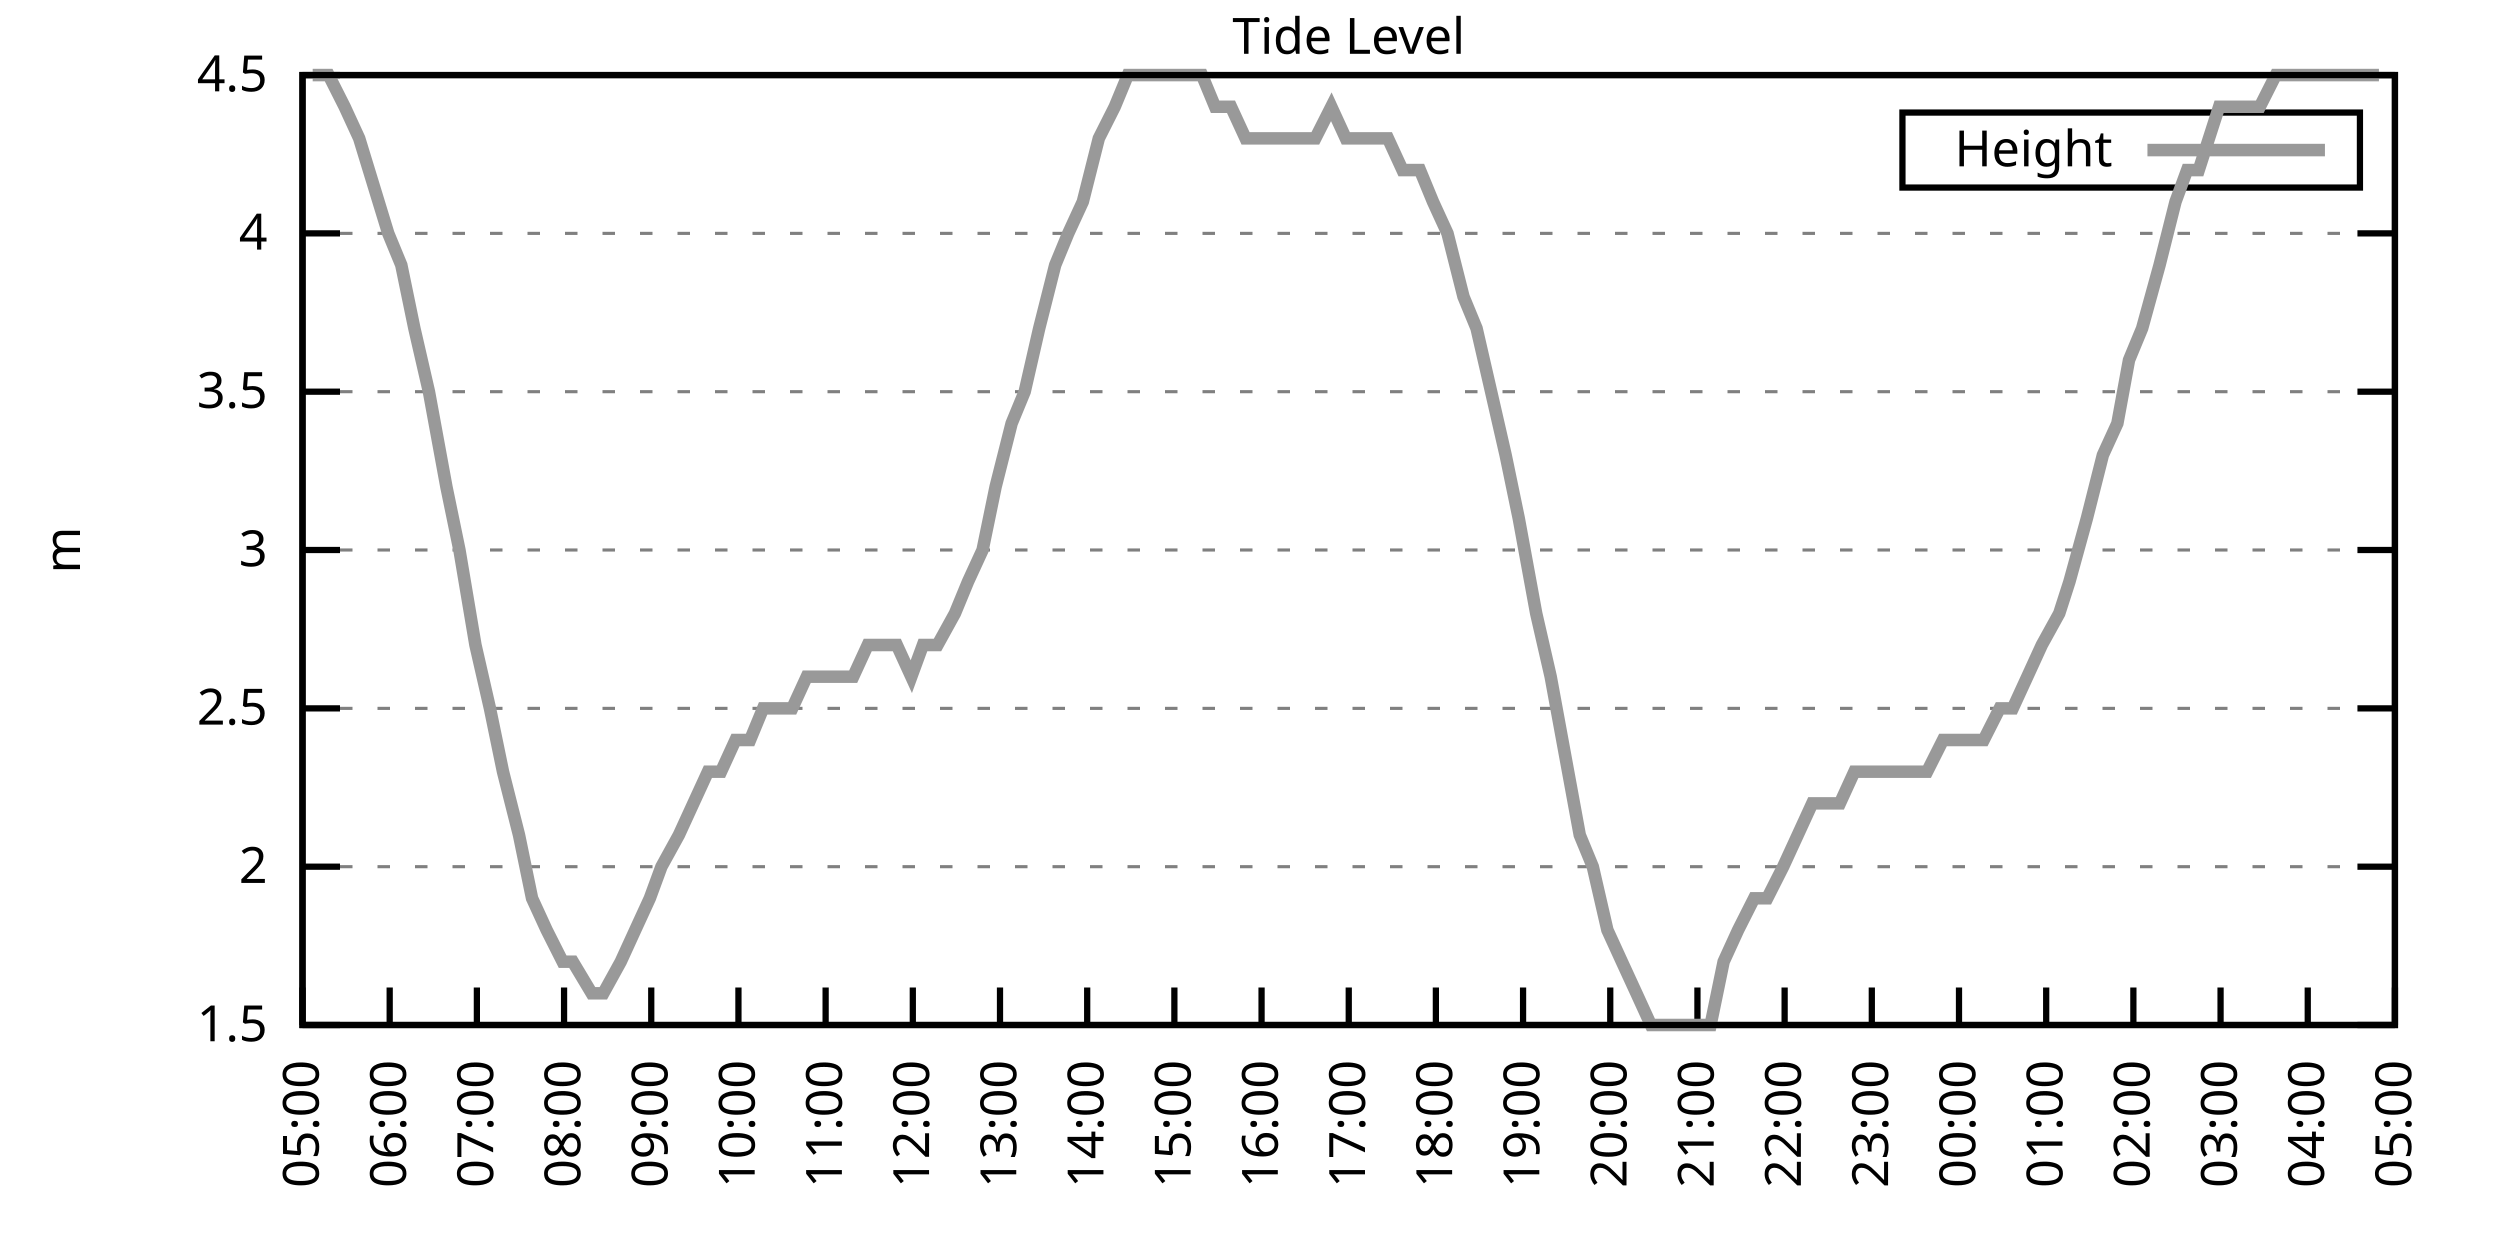
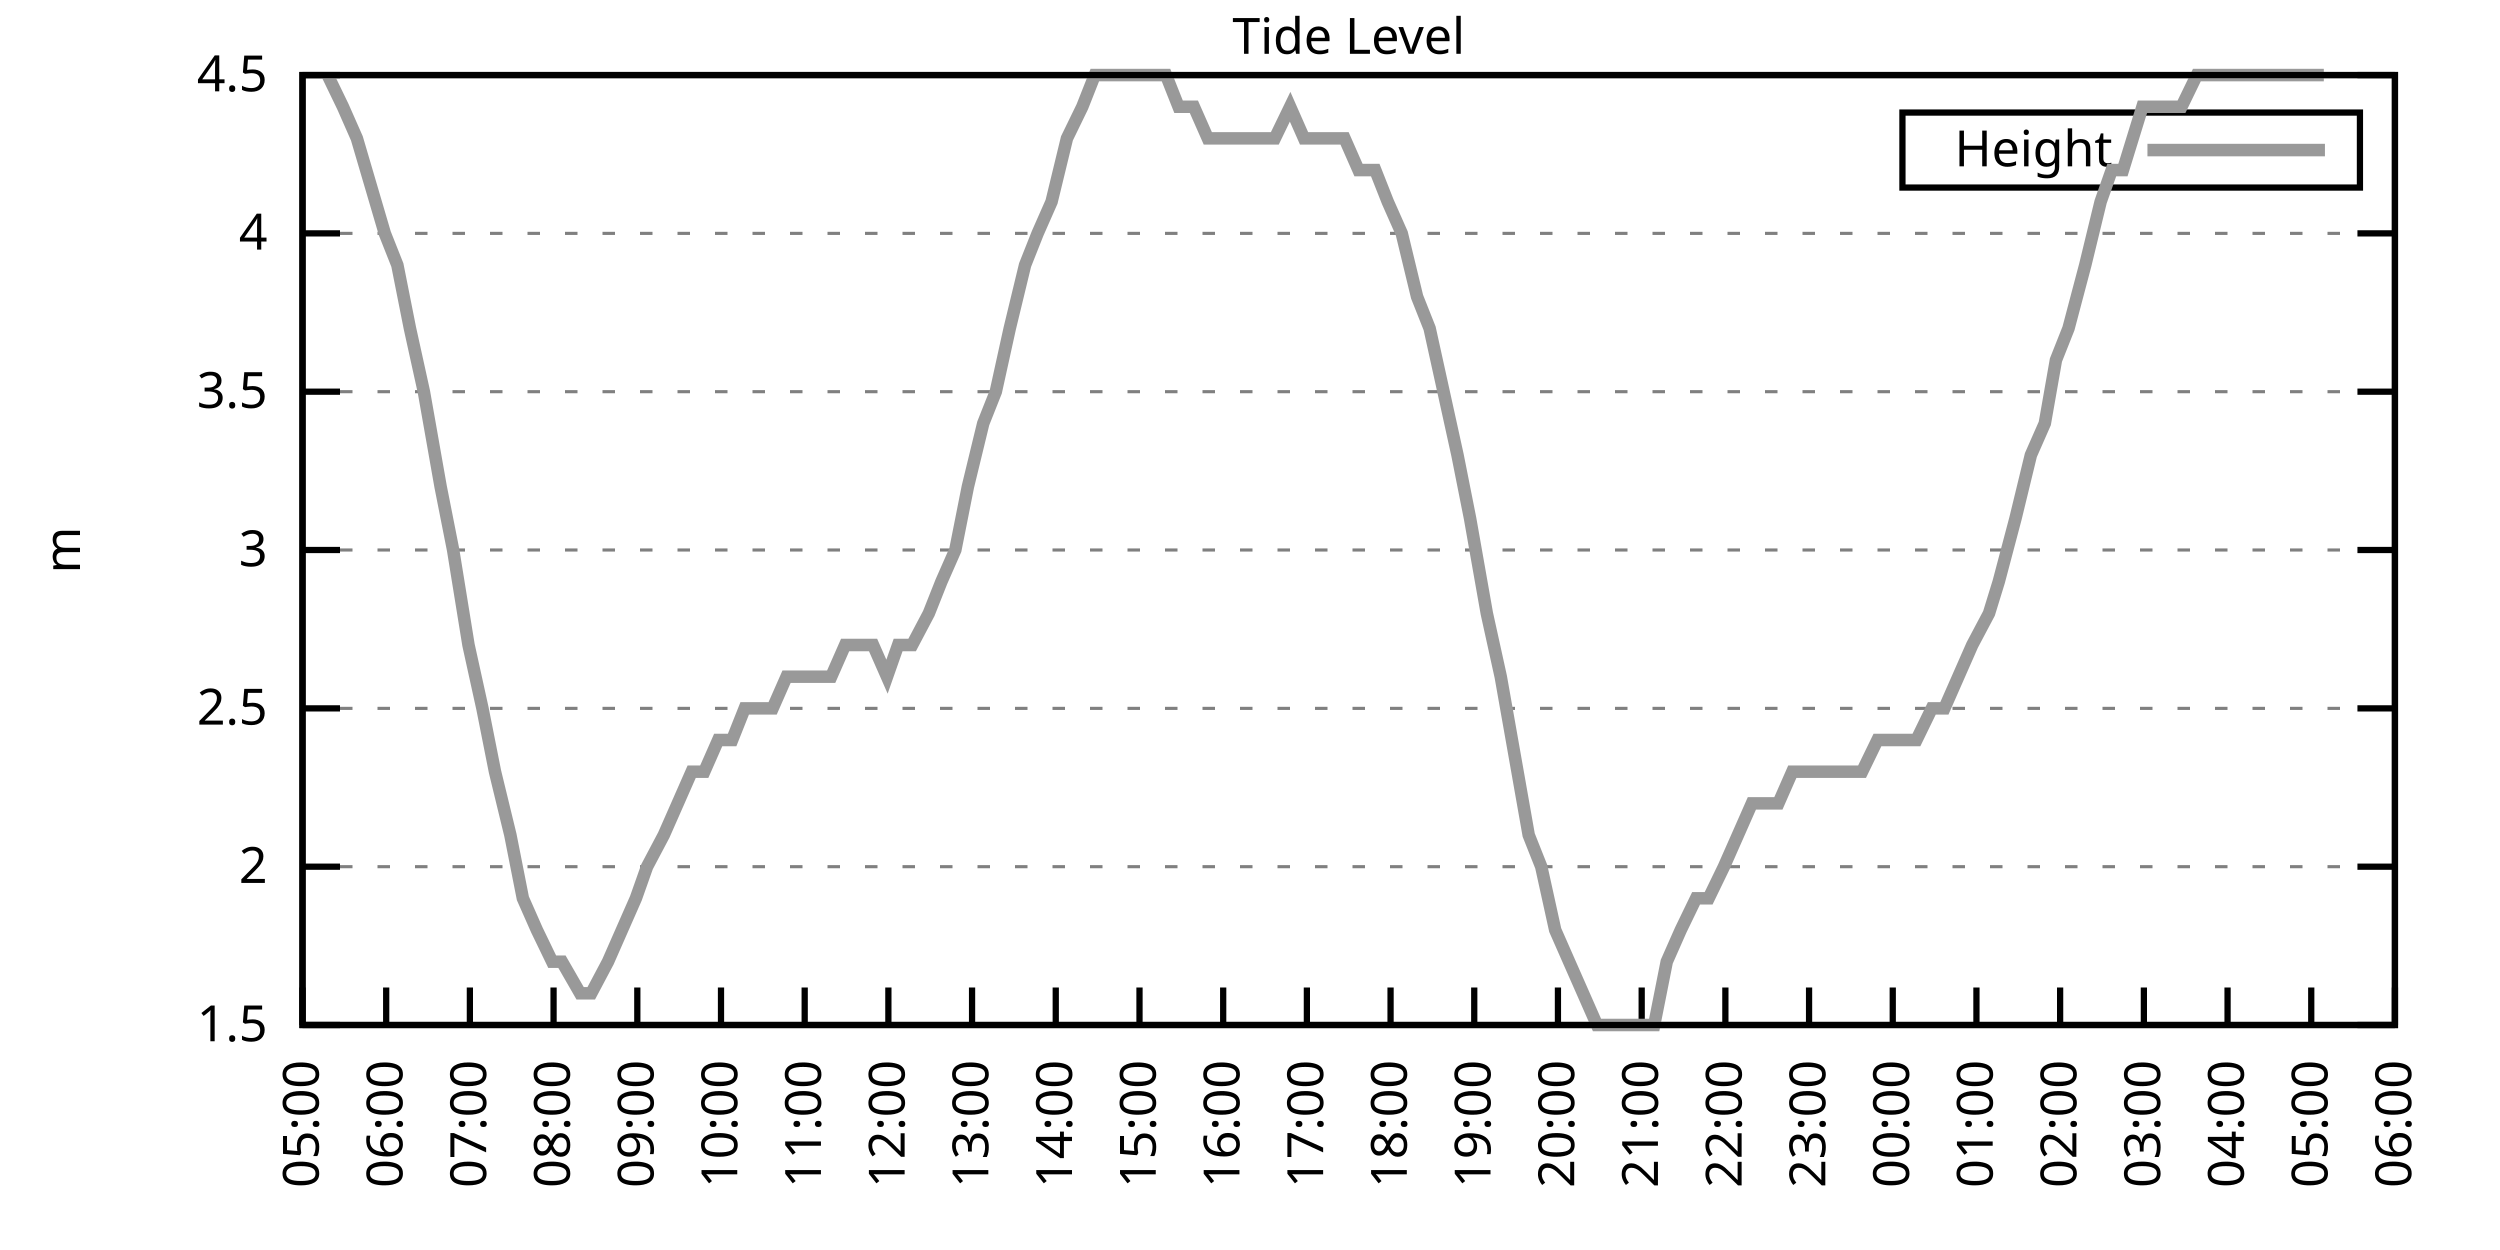
<svg xmlns="http://www.w3.org/2000/svg" xmlns:xlink="http://www.w3.org/1999/xlink" width="400" height="200" viewBox="0 0 400 200">
  <g id="gnuplot_canvas">
    <rect x="0" y="0" width="400" height="200" fill="none" />
    <defs>
      <circle id="gpDot" r="0.5" stroke-width="0.5" stroke="currentColor" />
      <path id="gpPt0" stroke-width="0.333" stroke="currentColor" d="M-1,0 h2 M0,-1 v2" />
      <path id="gpPt1" stroke-width="0.333" stroke="currentColor" d="M-1,-1 L1,1 M1,-1 L-1,1" />
      <path id="gpPt2" stroke-width="0.333" stroke="currentColor" d="M-1,0 L1,0 M0,-1 L0,1 M-1,-1 L1,1 M-1,1 L1,-1" />
      <rect id="gpPt3" stroke-width="0.333" stroke="currentColor" x="-1" y="-1" width="2" height="2" />
      <rect id="gpPt4" stroke-width="0.333" stroke="currentColor" fill="currentColor" x="-1" y="-1" width="2" height="2" />
      <circle id="gpPt5" stroke-width="0.333" stroke="currentColor" cx="0" cy="0" r="1" />
      <use xlink:href="#gpPt5" id="gpPt6" fill="currentColor" stroke="none" />
      <path id="gpPt7" stroke-width="0.333" stroke="currentColor" d="M0,-1.33 L-1.33,0.67 L1.33,0.67 z" />
      <use xlink:href="#gpPt7" id="gpPt8" fill="currentColor" stroke="none" />
      <use xlink:href="#gpPt7" id="gpPt9" stroke="currentColor" transform="rotate(180)" />
      <use xlink:href="#gpPt9" id="gpPt10" fill="currentColor" stroke="none" />
      <use xlink:href="#gpPt3" id="gpPt11" stroke="currentColor" transform="rotate(45)" />
      <use xlink:href="#gpPt11" id="gpPt12" fill="currentColor" stroke="none" />
      <path id="gpPt13" stroke-width="0.333" stroke="currentColor" d="M0,1.330 L1.265,0.411 L0.782,-1.067 L-0.782,-1.076 L-1.265,0.411 z" />
      <use xlink:href="#gpPt13" id="gpPt14" fill="currentColor" stroke="none" />
      <filter id="textbox" filterUnits="objectBoundingBox" x="0" y="0" height="1" width="1">
        <feFlood flood-color="white" flood-opacity="1" result="bgnd" />
        <feComposite in="SourceGraphic" in2="bgnd" operator="atop" />
      </filter>
      <filter id="greybox" filterUnits="objectBoundingBox" x="0" y="0" height="1" width="1">
        <feFlood flood-color="lightgrey" flood-opacity="1" result="grey" />
        <feComposite in="SourceGraphic" in2="grey" operator="atop" />
      </filter>
    </defs>
    <g fill="none" color="white" stroke="currentColor" stroke-width="1.00" stroke-linecap="butt" stroke-linejoin="miter">
</g>
    <g fill="none" color="black" stroke="currentColor" stroke-width="1.00" stroke-linecap="butt" stroke-linejoin="miter">
      <g stroke="none" shape-rendering="crispEdges">
        <polygon fill="rgb(255, 255, 255)" points="48.40,164.00 383.18,164.00 383.18,12.02 48.40,12.02 " />
      </g>
    </g>
    <g fill="none" color="black" stroke="currentColor" stroke-width="1.00" stroke-linecap="butt" stroke-linejoin="miter">
</g>
    <g fill="none" color="black" stroke="black" stroke-width="0.50" stroke-linecap="butt" stroke-linejoin="miter">
</g>
    <g fill="none" color="gray" stroke="currentColor" stroke-width="0.50" stroke-linecap="butt" stroke-linejoin="miter">
      <path stroke="gray" stroke-dasharray="2,4" class="gridline" d="M48.40,164.00 L383.19,164.00  " />
    </g>
    <g fill="none" color="gray" stroke="gray" stroke-width="1.00" stroke-linecap="butt" stroke-linejoin="miter">
</g>
    <g fill="none" color="black" stroke="currentColor" stroke-width="1.00" stroke-linecap="butt" stroke-linejoin="miter">
      <path stroke="black" d="M48.40,164.00 L54.40,164.00 M383.19,164.00 L377.19,164.00  " />
      <g transform="translate(42.80,166.60)" stroke="none" fill="black" font-family="Sans" font-size="8.00" text-anchor="end">
        <text>
          <tspan font-family="Sans"> 1.5</tspan>
        </text>
      </g>
    </g>
    <g fill="none" color="black" stroke="currentColor" stroke-width="1.00" stroke-linecap="butt" stroke-linejoin="miter">
</g>
    <g fill="none" color="black" stroke="black" stroke-width="0.50" stroke-linecap="butt" stroke-linejoin="miter">
</g>
    <g fill="none" color="gray" stroke="currentColor" stroke-width="0.50" stroke-linecap="butt" stroke-linejoin="miter">
      <path stroke="gray" stroke-dasharray="2,4" class="gridline" d="M48.40,138.67 L383.19,138.67  " />
    </g>
    <g fill="none" color="gray" stroke="gray" stroke-width="1.00" stroke-linecap="butt" stroke-linejoin="miter">
</g>
    <g fill="none" color="black" stroke="currentColor" stroke-width="1.00" stroke-linecap="butt" stroke-linejoin="miter">
      <path stroke="black" d="M48.40,138.67 L54.40,138.67 M383.19,138.67 L377.19,138.67  " />
      <g transform="translate(42.80,141.27)" stroke="none" fill="black" font-family="Sans" font-size="8.00" text-anchor="end">
        <text>
          <tspan font-family="Sans"> 2</tspan>
        </text>
      </g>
    </g>
    <g fill="none" color="black" stroke="currentColor" stroke-width="1.00" stroke-linecap="butt" stroke-linejoin="miter">
</g>
    <g fill="none" color="black" stroke="black" stroke-width="0.50" stroke-linecap="butt" stroke-linejoin="miter">
</g>
    <g fill="none" color="gray" stroke="currentColor" stroke-width="0.50" stroke-linecap="butt" stroke-linejoin="miter">
      <path stroke="gray" stroke-dasharray="2,4" class="gridline" d="M48.40,113.34 L383.19,113.34  " />
    </g>
    <g fill="none" color="gray" stroke="gray" stroke-width="1.00" stroke-linecap="butt" stroke-linejoin="miter">
</g>
    <g fill="none" color="black" stroke="currentColor" stroke-width="1.00" stroke-linecap="butt" stroke-linejoin="miter">
      <path stroke="black" d="M48.40,113.34 L54.40,113.34 M383.19,113.34 L377.19,113.34  " />
      <g transform="translate(42.80,115.94)" stroke="none" fill="black" font-family="Sans" font-size="8.00" text-anchor="end">
        <text>
          <tspan font-family="Sans"> 2.5</tspan>
        </text>
      </g>
    </g>
    <g fill="none" color="black" stroke="currentColor" stroke-width="1.00" stroke-linecap="butt" stroke-linejoin="miter">
</g>
    <g fill="none" color="black" stroke="black" stroke-width="0.50" stroke-linecap="butt" stroke-linejoin="miter">
</g>
    <g fill="none" color="gray" stroke="currentColor" stroke-width="0.50" stroke-linecap="butt" stroke-linejoin="miter">
      <path stroke="gray" stroke-dasharray="2,4" class="gridline" d="M48.40,88.00 L383.19,88.00  " />
    </g>
    <g fill="none" color="gray" stroke="gray" stroke-width="1.00" stroke-linecap="butt" stroke-linejoin="miter">
</g>
    <g fill="none" color="black" stroke="currentColor" stroke-width="1.00" stroke-linecap="butt" stroke-linejoin="miter">
      <path stroke="black" d="M48.40,88.00 L54.40,88.00 M383.19,88.00 L377.19,88.00  " />
      <g transform="translate(42.80,90.60)" stroke="none" fill="black" font-family="Sans" font-size="8.00" text-anchor="end">
        <text>
          <tspan font-family="Sans"> 3</tspan>
        </text>
      </g>
    </g>
    <g fill="none" color="black" stroke="currentColor" stroke-width="1.00" stroke-linecap="butt" stroke-linejoin="miter">
</g>
    <g fill="none" color="black" stroke="black" stroke-width="0.50" stroke-linecap="butt" stroke-linejoin="miter">
</g>
    <g fill="none" color="gray" stroke="currentColor" stroke-width="0.50" stroke-linecap="butt" stroke-linejoin="miter">
      <path stroke="gray" stroke-dasharray="2,4" class="gridline" d="M48.40,62.67 L383.19,62.67  " />
    </g>
    <g fill="none" color="gray" stroke="gray" stroke-width="1.00" stroke-linecap="butt" stroke-linejoin="miter">
</g>
    <g fill="none" color="black" stroke="currentColor" stroke-width="1.00" stroke-linecap="butt" stroke-linejoin="miter">
      <path stroke="black" d="M48.40,62.67 L54.40,62.67 M383.19,62.67 L377.19,62.67  " />
      <g transform="translate(42.80,65.27)" stroke="none" fill="black" font-family="Sans" font-size="8.00" text-anchor="end">
        <text>
          <tspan font-family="Sans"> 3.5</tspan>
        </text>
      </g>
    </g>
    <g fill="none" color="black" stroke="currentColor" stroke-width="1.00" stroke-linecap="butt" stroke-linejoin="miter">
</g>
    <g fill="none" color="black" stroke="black" stroke-width="0.50" stroke-linecap="butt" stroke-linejoin="miter">
</g>
    <g fill="none" color="gray" stroke="currentColor" stroke-width="0.50" stroke-linecap="butt" stroke-linejoin="miter">
      <path stroke="gray" stroke-dasharray="2,4" class="gridline" d="M48.40,37.34 L383.19,37.34  " />
    </g>
    <g fill="none" color="gray" stroke="gray" stroke-width="1.00" stroke-linecap="butt" stroke-linejoin="miter">
</g>
    <g fill="none" color="black" stroke="currentColor" stroke-width="1.00" stroke-linecap="butt" stroke-linejoin="miter">
      <path stroke="black" d="M48.40,37.34 L54.40,37.34 M383.19,37.34 L377.19,37.34  " />
      <g transform="translate(42.80,39.94)" stroke="none" fill="black" font-family="Sans" font-size="8.00" text-anchor="end">
        <text>
          <tspan font-family="Sans"> 4</tspan>
        </text>
      </g>
    </g>
    <g fill="none" color="black" stroke="currentColor" stroke-width="1.00" stroke-linecap="butt" stroke-linejoin="miter">
</g>
    <g fill="none" color="black" stroke="black" stroke-width="0.50" stroke-linecap="butt" stroke-linejoin="miter">
</g>
    <g fill="none" color="gray" stroke="currentColor" stroke-width="0.50" stroke-linecap="butt" stroke-linejoin="miter">
      <path stroke="gray" stroke-dasharray="2,4" class="gridline" d="M48.40,12.01 L383.19,12.01  " />
    </g>
    <g fill="none" color="gray" stroke="gray" stroke-width="1.00" stroke-linecap="butt" stroke-linejoin="miter">
</g>
    <g fill="none" color="black" stroke="currentColor" stroke-width="1.00" stroke-linecap="butt" stroke-linejoin="miter">
      <path stroke="black" d="M48.40,12.01 L54.40,12.01 M383.19,12.01 L377.19,12.01  " />
      <g transform="translate(42.80,14.61)" stroke="none" fill="black" font-family="Sans" font-size="8.00" text-anchor="end">
        <text>
          <tspan font-family="Sans"> 4.5</tspan>
        </text>
      </g>
    </g>
    <g fill="none" color="black" stroke="currentColor" stroke-width="1.00" stroke-linecap="butt" stroke-linejoin="miter">
      <path stroke="black" d="M48.40,164.00 L48.40,158.00  " />
      <g transform="translate(51.00,169.60) rotate(270.00)" stroke="none" fill="black" font-family="Sans" font-size="8.00" text-anchor="end">
        <text>
          <tspan font-family="Sans">05:00</tspan>
        </text>
      </g>
    </g>
    <g fill="none" color="black" stroke="currentColor" stroke-width="1.00" stroke-linecap="butt" stroke-linejoin="miter">
-       <path stroke="black" d="M62.35,164.00 L62.35,158.00  " />
-       <g transform="translate(64.95,169.60) rotate(270.00)" stroke="none" fill="black" font-family="Sans" font-size="8.00" text-anchor="end">
+       <path stroke="black" d="M61.79,164.00 L61.79,158.00  " />
+       <g transform="translate(64.39,169.60) rotate(270.00)" stroke="none" fill="black" font-family="Sans" font-size="8.00" text-anchor="end">
        <text>
          <tspan font-family="Sans">06:00</tspan>
        </text>
      </g>
    </g>
    <g fill="none" color="black" stroke="currentColor" stroke-width="1.00" stroke-linecap="butt" stroke-linejoin="miter">
-       <path stroke="black" d="M76.30,164.00 L76.30,158.00  " />
-       <g transform="translate(78.90,169.60) rotate(270.00)" stroke="none" fill="black" font-family="Sans" font-size="8.00" text-anchor="end">
+       <path stroke="black" d="M75.18,164.00 L75.18,158.00  " />
+       <g transform="translate(77.78,169.60) rotate(270.00)" stroke="none" fill="black" font-family="Sans" font-size="8.00" text-anchor="end">
        <text>
          <tspan font-family="Sans">07:00</tspan>
        </text>
      </g>
    </g>
    <g fill="none" color="black" stroke="currentColor" stroke-width="1.00" stroke-linecap="butt" stroke-linejoin="miter">
-       <path stroke="black" d="M90.25,164.00 L90.25,158.00  " />
-       <g transform="translate(92.85,169.60) rotate(270.00)" stroke="none" fill="black" font-family="Sans" font-size="8.00" text-anchor="end">
+       <path stroke="black" d="M88.57,164.00 L88.57,158.00  " />
+       <g transform="translate(91.17,169.60) rotate(270.00)" stroke="none" fill="black" font-family="Sans" font-size="8.00" text-anchor="end">
        <text>
          <tspan font-family="Sans">08:00</tspan>
        </text>
      </g>
    </g>
    <g fill="none" color="black" stroke="currentColor" stroke-width="1.00" stroke-linecap="butt" stroke-linejoin="miter">
-       <path stroke="black" d="M104.20,164.00 L104.20,158.00  " />
-       <g transform="translate(106.80,169.60) rotate(270.00)" stroke="none" fill="black" font-family="Sans" font-size="8.00" text-anchor="end">
+       <path stroke="black" d="M101.97,164.00 L101.97,158.00  " />
+       <g transform="translate(104.57,169.60) rotate(270.00)" stroke="none" fill="black" font-family="Sans" font-size="8.00" text-anchor="end">
        <text>
          <tspan font-family="Sans">09:00</tspan>
        </text>
      </g>
    </g>
    <g fill="none" color="black" stroke="currentColor" stroke-width="1.00" stroke-linecap="butt" stroke-linejoin="miter">
-       <path stroke="black" d="M118.15,164.00 L118.15,158.00  " />
-       <g transform="translate(120.75,169.60) rotate(270.00)" stroke="none" fill="black" font-family="Sans" font-size="8.00" text-anchor="end">
+       <path stroke="black" d="M115.36,164.00 L115.36,158.00  " />
+       <g transform="translate(117.96,169.60) rotate(270.00)" stroke="none" fill="black" font-family="Sans" font-size="8.00" text-anchor="end">
        <text>
          <tspan font-family="Sans">10:00</tspan>
        </text>
      </g>
    </g>
    <g fill="none" color="black" stroke="currentColor" stroke-width="1.00" stroke-linecap="butt" stroke-linejoin="miter">
-       <path stroke="black" d="M132.10,164.00 L132.10,158.00  " />
-       <g transform="translate(134.70,169.60) rotate(270.00)" stroke="none" fill="black" font-family="Sans" font-size="8.00" text-anchor="end">
+       <path stroke="black" d="M128.75,164.00 L128.75,158.00  " />
+       <g transform="translate(131.35,169.60) rotate(270.00)" stroke="none" fill="black" font-family="Sans" font-size="8.00" text-anchor="end">
        <text>
          <tspan font-family="Sans">11:00</tspan>
        </text>
      </g>
    </g>
    <g fill="none" color="black" stroke="currentColor" stroke-width="1.00" stroke-linecap="butt" stroke-linejoin="miter">
-       <path stroke="black" d="M146.05,164.00 L146.05,158.00  " />
-       <g transform="translate(148.65,169.60) rotate(270.00)" stroke="none" fill="black" font-family="Sans" font-size="8.00" text-anchor="end">
+       <path stroke="black" d="M142.14,164.00 L142.14,158.00  " />
+       <g transform="translate(144.74,169.60) rotate(270.00)" stroke="none" fill="black" font-family="Sans" font-size="8.00" text-anchor="end">
        <text>
          <tspan font-family="Sans">12:00</tspan>
        </text>
      </g>
    </g>
    <g fill="none" color="black" stroke="currentColor" stroke-width="1.00" stroke-linecap="butt" stroke-linejoin="miter">
-       <path stroke="black" d="M160.00,164.00 L160.00,158.00  " />
-       <g transform="translate(162.60,169.60) rotate(270.00)" stroke="none" fill="black" font-family="Sans" font-size="8.00" text-anchor="end">
+       <path stroke="black" d="M155.53,164.00 L155.53,158.00  " />
+       <g transform="translate(158.13,169.60) rotate(270.00)" stroke="none" fill="black" font-family="Sans" font-size="8.00" text-anchor="end">
        <text>
          <tspan font-family="Sans">13:00</tspan>
        </text>
      </g>
    </g>
    <g fill="none" color="black" stroke="currentColor" stroke-width="1.00" stroke-linecap="butt" stroke-linejoin="miter">
-       <path stroke="black" d="M173.95,164.00 L173.95,158.00  " />
-       <g transform="translate(176.55,169.60) rotate(270.00)" stroke="none" fill="black" font-family="Sans" font-size="8.00" text-anchor="end">
+       <path stroke="black" d="M168.92,164.00 L168.92,158.00  " />
+       <g transform="translate(171.52,169.60) rotate(270.00)" stroke="none" fill="black" font-family="Sans" font-size="8.00" text-anchor="end">
        <text>
          <tspan font-family="Sans">14:00</tspan>
        </text>
      </g>
    </g>
    <g fill="none" color="black" stroke="currentColor" stroke-width="1.00" stroke-linecap="butt" stroke-linejoin="miter">
-       <path stroke="black" d="M187.90,164.00 L187.90,158.00  " />
-       <g transform="translate(190.50,169.60) rotate(270.00)" stroke="none" fill="black" font-family="Sans" font-size="8.00" text-anchor="end">
+       <path stroke="black" d="M182.32,164.00 L182.32,158.00  " />
+       <g transform="translate(184.92,169.60) rotate(270.00)" stroke="none" fill="black" font-family="Sans" font-size="8.00" text-anchor="end">
        <text>
          <tspan font-family="Sans">15:00</tspan>
        </text>
      </g>
    </g>
    <g fill="none" color="black" stroke="currentColor" stroke-width="1.00" stroke-linecap="butt" stroke-linejoin="miter">
-       <path stroke="black" d="M201.85,164.00 L201.85,158.00  " />
-       <g transform="translate(204.45,169.60) rotate(270.00)" stroke="none" fill="black" font-family="Sans" font-size="8.00" text-anchor="end">
+       <path stroke="black" d="M195.71,164.00 L195.71,158.00  " />
+       <g transform="translate(198.31,169.60) rotate(270.00)" stroke="none" fill="black" font-family="Sans" font-size="8.00" text-anchor="end">
        <text>
          <tspan font-family="Sans">16:00</tspan>
        </text>
      </g>
    </g>
    <g fill="none" color="black" stroke="currentColor" stroke-width="1.00" stroke-linecap="butt" stroke-linejoin="miter">
-       <path stroke="black" d="M215.80,164.00 L215.80,158.00  " />
-       <g transform="translate(218.40,169.60) rotate(270.00)" stroke="none" fill="black" font-family="Sans" font-size="8.00" text-anchor="end">
+       <path stroke="black" d="M209.10,164.00 L209.10,158.00  " />
+       <g transform="translate(211.70,169.60) rotate(270.00)" stroke="none" fill="black" font-family="Sans" font-size="8.00" text-anchor="end">
        <text>
          <tspan font-family="Sans">17:00</tspan>
        </text>
      </g>
    </g>
    <g fill="none" color="black" stroke="currentColor" stroke-width="1.00" stroke-linecap="butt" stroke-linejoin="miter">
-       <path stroke="black" d="M229.74,164.00 L229.74,158.00  " />
-       <g transform="translate(232.34,169.60) rotate(270.00)" stroke="none" fill="black" font-family="Sans" font-size="8.00" text-anchor="end">
+       <path stroke="black" d="M222.49,164.00 L222.49,158.00  " />
+       <g transform="translate(225.09,169.60) rotate(270.00)" stroke="none" fill="black" font-family="Sans" font-size="8.00" text-anchor="end">
        <text>
          <tspan font-family="Sans">18:00</tspan>
        </text>
      </g>
    </g>
    <g fill="none" color="black" stroke="currentColor" stroke-width="1.00" stroke-linecap="butt" stroke-linejoin="miter">
-       <path stroke="black" d="M243.69,164.00 L243.69,158.00  " />
-       <g transform="translate(246.29,169.60) rotate(270.00)" stroke="none" fill="black" font-family="Sans" font-size="8.00" text-anchor="end">
+       <path stroke="black" d="M235.88,164.00 L235.88,158.00  " />
+       <g transform="translate(238.48,169.60) rotate(270.00)" stroke="none" fill="black" font-family="Sans" font-size="8.00" text-anchor="end">
        <text>
          <tspan font-family="Sans">19:00</tspan>
        </text>
      </g>
    </g>
    <g fill="none" color="black" stroke="currentColor" stroke-width="1.00" stroke-linecap="butt" stroke-linejoin="miter">
-       <path stroke="black" d="M257.64,164.00 L257.64,158.00  " />
-       <g transform="translate(260.24,169.60) rotate(270.00)" stroke="none" fill="black" font-family="Sans" font-size="8.00" text-anchor="end">
+       <path stroke="black" d="M249.27,164.00 L249.27,158.00  " />
+       <g transform="translate(251.87,169.60) rotate(270.00)" stroke="none" fill="black" font-family="Sans" font-size="8.00" text-anchor="end">
        <text>
          <tspan font-family="Sans">20:00</tspan>
        </text>
      </g>
    </g>
    <g fill="none" color="black" stroke="currentColor" stroke-width="1.00" stroke-linecap="butt" stroke-linejoin="miter">
-       <path stroke="black" d="M271.59,164.00 L271.59,158.00  " />
-       <g transform="translate(274.19,169.60) rotate(270.00)" stroke="none" fill="black" font-family="Sans" font-size="8.00" text-anchor="end">
+       <path stroke="black" d="M262.67,164.00 L262.67,158.00  " />
+       <g transform="translate(265.27,169.60) rotate(270.00)" stroke="none" fill="black" font-family="Sans" font-size="8.00" text-anchor="end">
        <text>
          <tspan font-family="Sans">21:00</tspan>
        </text>
      </g>
    </g>
    <g fill="none" color="black" stroke="currentColor" stroke-width="1.00" stroke-linecap="butt" stroke-linejoin="miter">
-       <path stroke="black" d="M285.54,164.00 L285.54,158.00  " />
-       <g transform="translate(288.14,169.60) rotate(270.00)" stroke="none" fill="black" font-family="Sans" font-size="8.00" text-anchor="end">
+       <path stroke="black" d="M276.06,164.00 L276.06,158.00  " />
+       <g transform="translate(278.66,169.60) rotate(270.00)" stroke="none" fill="black" font-family="Sans" font-size="8.00" text-anchor="end">
        <text>
          <tspan font-family="Sans">22:00</tspan>
        </text>
      </g>
    </g>
    <g fill="none" color="black" stroke="currentColor" stroke-width="1.00" stroke-linecap="butt" stroke-linejoin="miter">
-       <path stroke="black" d="M299.49,164.00 L299.49,158.00  " />
-       <g transform="translate(302.09,169.60) rotate(270.00)" stroke="none" fill="black" font-family="Sans" font-size="8.00" text-anchor="end">
+       <path stroke="black" d="M289.45,164.00 L289.45,158.00  " />
+       <g transform="translate(292.05,169.60) rotate(270.00)" stroke="none" fill="black" font-family="Sans" font-size="8.00" text-anchor="end">
        <text>
          <tspan font-family="Sans">23:00</tspan>
        </text>
      </g>
    </g>
    <g fill="none" color="black" stroke="currentColor" stroke-width="1.00" stroke-linecap="butt" stroke-linejoin="miter">
-       <path stroke="black" d="M313.44,164.00 L313.44,158.00  " />
-       <g transform="translate(316.04,169.60) rotate(270.00)" stroke="none" fill="black" font-family="Sans" font-size="8.00" text-anchor="end">
+       <path stroke="black" d="M302.84,164.00 L302.84,158.00  " />
+       <g transform="translate(305.44,169.60) rotate(270.00)" stroke="none" fill="black" font-family="Sans" font-size="8.00" text-anchor="end">
        <text>
          <tspan font-family="Sans">00:00</tspan>
        </text>
      </g>
    </g>
    <g fill="none" color="black" stroke="currentColor" stroke-width="1.00" stroke-linecap="butt" stroke-linejoin="miter">
-       <path stroke="black" d="M327.39,164.00 L327.39,158.00  " />
-       <g transform="translate(329.99,169.60) rotate(270.00)" stroke="none" fill="black" font-family="Sans" font-size="8.00" text-anchor="end">
+       <path stroke="black" d="M316.23,164.00 L316.23,158.00  " />
+       <g transform="translate(318.83,169.60) rotate(270.00)" stroke="none" fill="black" font-family="Sans" font-size="8.00" text-anchor="end">
        <text>
          <tspan font-family="Sans">01:00</tspan>
        </text>
      </g>
    </g>
    <g fill="none" color="black" stroke="currentColor" stroke-width="1.00" stroke-linecap="butt" stroke-linejoin="miter">
-       <path stroke="black" d="M341.34,164.00 L341.34,158.00  " />
-       <g transform="translate(343.94,169.60) rotate(270.00)" stroke="none" fill="black" font-family="Sans" font-size="8.00" text-anchor="end">
+       <path stroke="black" d="M329.62,164.00 L329.62,158.00  " />
+       <g transform="translate(332.22,169.60) rotate(270.00)" stroke="none" fill="black" font-family="Sans" font-size="8.00" text-anchor="end">
        <text>
          <tspan font-family="Sans">02:00</tspan>
        </text>
      </g>
    </g>
    <g fill="none" color="black" stroke="currentColor" stroke-width="1.00" stroke-linecap="butt" stroke-linejoin="miter">
-       <path stroke="black" d="M355.29,164.00 L355.29,158.00  " />
-       <g transform="translate(357.89,169.60) rotate(270.00)" stroke="none" fill="black" font-family="Sans" font-size="8.00" text-anchor="end">
+       <path stroke="black" d="M343.02,164.00 L343.02,158.00  " />
+       <g transform="translate(345.62,169.60) rotate(270.00)" stroke="none" fill="black" font-family="Sans" font-size="8.00" text-anchor="end">
        <text>
          <tspan font-family="Sans">03:00</tspan>
        </text>
      </g>
    </g>
    <g fill="none" color="black" stroke="currentColor" stroke-width="1.00" stroke-linecap="butt" stroke-linejoin="miter">
-       <path stroke="black" d="M369.24,164.00 L369.24,158.00  " />
-       <g transform="translate(371.84,169.60) rotate(270.00)" stroke="none" fill="black" font-family="Sans" font-size="8.00" text-anchor="end">
+       <path stroke="black" d="M356.41,164.00 L356.41,158.00  " />
+       <g transform="translate(359.01,169.60) rotate(270.00)" stroke="none" fill="black" font-family="Sans" font-size="8.00" text-anchor="end">
        <text>
          <tspan font-family="Sans">04:00</tspan>
+         </text>
+       </g>
+     </g>
+     <g fill="none" color="black" stroke="currentColor" stroke-width="1.00" stroke-linecap="butt" stroke-linejoin="miter">
+       <path stroke="black" d="M369.80,164.00 L369.80,158.00  " />
+       <g transform="translate(372.40,169.60) rotate(270.00)" stroke="none" fill="black" font-family="Sans" font-size="8.00" text-anchor="end">
+         <text>
+           <tspan font-family="Sans">05:00</tspan>
        </text>
      </g>
    </g>
    <g fill="none" color="black" stroke="currentColor" stroke-width="1.00" stroke-linecap="butt" stroke-linejoin="miter">
      <path stroke="black" d="M383.19,164.00 L383.19,158.00  " />
      <g transform="translate(385.79,169.60) rotate(270.00)" stroke="none" fill="black" font-family="Sans" font-size="8.00" text-anchor="end">
        <text>
-           <tspan font-family="Sans">05:00</tspan>
+           <tspan font-family="Sans">06:00</tspan>
        </text>
      </g>
    </g>
    <g fill="none" color="black" stroke="currentColor" stroke-width="1.00" stroke-linecap="butt" stroke-linejoin="miter">
</g>
    <g fill="none" color="black" stroke="currentColor" stroke-width="1.00" stroke-linecap="butt" stroke-linejoin="miter">
      <path stroke="black" d="M48.40,12.01 L48.40,164.00 L383.19,164.00 L383.19,12.01 L48.40,12.01 Z  " />
    </g>
    <g fill="none" color="black" stroke="currentColor" stroke-width="1.00" stroke-linecap="butt" stroke-linejoin="miter">
</g>
    <g fill="none" color="black" stroke="currentColor" stroke-width="1.00" stroke-linecap="butt" stroke-linejoin="miter">
      <path stroke="black" d="M304.39,30.01 L304.39,18.01 L377.59,18.01 L377.59,30.01 L304.39,30.01 Z  " />
    </g>
    <g id="Tide_level_plot_1">
      <g fill="none" color="white" stroke="black" stroke-width="2.00" stroke-linecap="butt" stroke-linejoin="miter">
</g>
      <g fill="none" color="black" stroke="currentColor" stroke-width="2.00" stroke-linecap="butt" stroke-linejoin="miter">
        <g transform="translate(337.99,26.61)" stroke="none" fill="black" font-family="Sans" font-size="8.00" text-anchor="end">
          <text>
            <tspan font-family="Sans">Height</tspan>
          </text>
        </g>
      </g>
      <g fill="none" color="black" stroke="currentColor" stroke-width="2.00" stroke-linecap="butt" stroke-linejoin="miter">
-         <path stroke="rgb(153, 153, 153)" d="M343.59,24.01 L371.99,24.01 M50.03,12.01 L52.58,12.01 L55.14,17.08 L57.47,22.14 L62.12,37.34 L64.21,42.41   L66.30,52.54 L68.63,62.67 L71.42,77.87 L73.51,88.00 L76.07,103.20 L78.39,113.34 L80.48,123.47 L83.04,133.60   L85.13,143.73 L87.46,148.80 L90.02,153.87 L91.64,153.87 L94.67,158.93 L96.53,158.93 L99.32,153.87 L101.64,148.80   L103.97,143.73 L105.83,138.67 L108.62,133.60 L110.94,128.54 L113.27,123.47 L115.36,123.47 L117.68,118.40 L120.01,118.40   L122.10,113.34 L124.43,113.34 L126.75,113.34 L129.08,108.27 L131.87,108.27 L134.19,108.27 L136.51,108.27 L138.84,103.20   L141.16,103.20 L143.49,103.20 L145.81,108.27 L147.67,103.20 L150.00,103.20 L152.79,98.14 L154.88,93.07 L157.21,88.00   L159.30,77.87 L161.86,67.74 L163.95,62.67 L166.27,52.54 L168.83,42.41 L170.92,37.34 L173.25,32.28 L175.81,22.14   L178.36,17.08 L180.46,12.01 L182.55,12.01 L185.34,12.01 L187.66,12.01 L189.99,12.01 L192.31,12.01 L194.41,17.08   L196.96,17.08 L199.29,22.14 L201.38,22.14 L203.71,22.14 L206.26,22.14 L208.36,22.14 L210.45,22.14 L213.01,17.08   L215.33,22.14 L217.65,22.14 L219.98,22.14 L222.07,22.14 L224.40,27.21 L227.19,27.21 L229.28,32.28 L231.60,37.34   L234.16,47.47 L236.25,52.54 L238.58,62.67 L240.90,72.81 L243.00,82.94 L245.79,98.14 L248.11,108.27 L249.97,118.40   L252.76,133.60 L254.85,138.67 L257.18,148.80 L259.50,153.87 L261.83,158.93 L264.15,164.00 L266.48,164.00 L268.57,164.00   L271.36,164.00 L273.69,164.00 L275.78,153.87 L278.10,148.80 L280.66,143.73 L282.75,143.73 L285.31,138.67 L287.64,133.60   L289.96,128.54 L291.82,128.54 L294.38,128.54 L296.70,123.47 L298.80,123.47 L301.35,123.47 L303.91,123.47 L306.23,123.47   L308.33,123.47 L310.88,118.40 L313.21,118.40 L315.07,118.40 L317.39,118.40 L319.95,113.34 L322.04,113.34 L324.37,108.27   L326.69,103.20 L329.48,98.14 L331.11,93.07 L333.90,82.94 L336.46,72.81 L338.78,67.74 L340.64,57.61 L342.74,52.54   L345.53,42.41 L348.08,32.28 L349.94,27.21 L351.80,27.21 L355.06,17.08 L357.38,17.08 L359.71,17.08 L361.57,17.08   L364.13,12.01 L366.68,12.01 L368.31,12.01 L371.33,12.01 L373.43,12.01 L375.75,12.01 L378.08,12.01 L380.63,12.01    " />
+         <path stroke="rgb(153, 153, 153)" d="M343.59,24.01 L371.99,24.01 M52.42,12.01 L54.87,17.08 L57.10,22.14 L61.57,37.34 L63.58,42.41 L65.59,52.54   L67.82,62.67 L70.50,77.87 L72.50,88.00 L74.96,103.20 L77.19,113.34 L79.20,123.47 L81.66,133.60 L83.66,143.73   L85.90,148.80 L88.35,153.87 L89.91,153.87 L92.82,158.93 L94.60,158.93 L97.28,153.87 L99.51,148.80 L101.74,143.73   L103.53,138.67 L106.21,133.60 L108.44,128.54 L110.67,123.47 L112.68,123.47 L114.91,118.40 L117.14,118.40 L119.15,113.34   L121.38,113.34 L123.62,113.34 L125.85,108.27 L128.53,108.27 L130.76,108.27 L132.99,108.27 L135.22,103.20 L137.45,103.20   L139.69,103.20 L141.92,108.27 L143.70,103.20 L145.94,103.20 L148.61,98.14 L150.62,93.07 L152.85,88.00 L154.86,77.87   L157.32,67.74 L159.33,62.67 L161.56,52.54 L164.01,42.41 L166.02,37.34 L168.25,32.28 L170.71,22.14 L173.17,17.08   L175.17,12.01 L177.18,12.01 L179.86,12.01 L182.09,12.01 L184.32,12.01 L186.56,12.01 L188.57,17.08 L191.02,17.08   L193.25,22.14 L195.26,22.14 L197.49,22.14 L199.95,22.14 L201.96,22.14 L203.97,22.14 L206.42,17.08 L208.65,22.14   L210.88,22.14 L213.12,22.14 L215.13,22.14 L217.36,27.21 L220.04,27.21 L222.04,32.28 L224.28,37.34 L226.73,47.47   L228.74,52.54 L230.97,62.67 L233.20,72.81 L235.21,82.94 L237.89,98.14 L240.12,108.27 L241.91,118.40 L244.59,133.60   L246.60,138.67 L248.83,148.80 L251.06,153.87 L253.29,158.93 L255.52,164.00 L257.76,164.00 L259.76,164.00 L262.44,164.00   L264.67,164.00 L266.68,153.87 L268.92,148.80 L271.37,143.73 L273.38,143.73 L275.83,138.67 L278.07,133.60 L280.30,128.54   L282.08,128.54 L284.54,128.54 L286.77,123.47 L288.78,123.47 L291.23,123.47 L293.69,123.47 L295.92,123.47 L297.93,123.47   L300.39,118.40 L302.62,118.40 L304.40,118.40 L306.63,118.40 L309.09,113.34 L311.10,113.34 L313.33,108.27 L315.56,103.20   L318.24,98.14 L319.80,93.07 L322.48,82.94 L324.94,72.81 L327.17,67.74 L328.95,57.61 L330.96,52.54 L333.64,42.41   L336.10,32.28 L337.88,27.21 L339.67,27.21 L342.79,17.08 L345.02,17.08 L347.26,17.08 L349.04,17.08 L351.50,12.01   L353.95,12.01 L355.51,12.01 L358.42,12.01 L360.42,12.01 L362.66,12.01 L364.89,12.01 L367.34,12.01 L371.81,12.01    " />
      </g>
    </g>
    <g fill="none" color="black" stroke="currentColor" stroke-width="2.00" stroke-linecap="butt" stroke-linejoin="miter">
</g>
    <g fill="none" color="black" stroke="black" stroke-width="1.00" stroke-linecap="butt" stroke-linejoin="miter">
</g>
    <g fill="none" color="black" stroke="currentColor" stroke-width="1.00" stroke-linecap="butt" stroke-linejoin="miter">
      <path stroke="black" d="M48.40,12.01 L48.40,164.00 L383.19,164.00 L383.19,12.01 L48.40,12.01 Z  " />
      <g transform="translate(12.80,88.01) rotate(270.00)" stroke="none" fill="black" font-family="Sans" font-size="8.00" text-anchor="middle">
        <text>
          <tspan font-family="Sans">m</tspan>
        </text>
      </g>
    </g>
    <g fill="none" color="black" stroke="currentColor" stroke-width="1.00" stroke-linecap="butt" stroke-linejoin="miter">
</g>
    <g fill="none" color="black" stroke="currentColor" stroke-width="1.00" stroke-linecap="butt" stroke-linejoin="miter">
      <g transform="translate(215.79,8.61)" stroke="none" fill="black" font-family="Sans" font-size="8.00" text-anchor="middle">
        <text>
          <tspan font-family="Sans">Tide Level</tspan>
        </text>
      </g>
    </g>
    <g fill="none" color="black" stroke="currentColor" stroke-width="1.00" stroke-linecap="butt" stroke-linejoin="miter">
</g>
  </g>
</svg>
